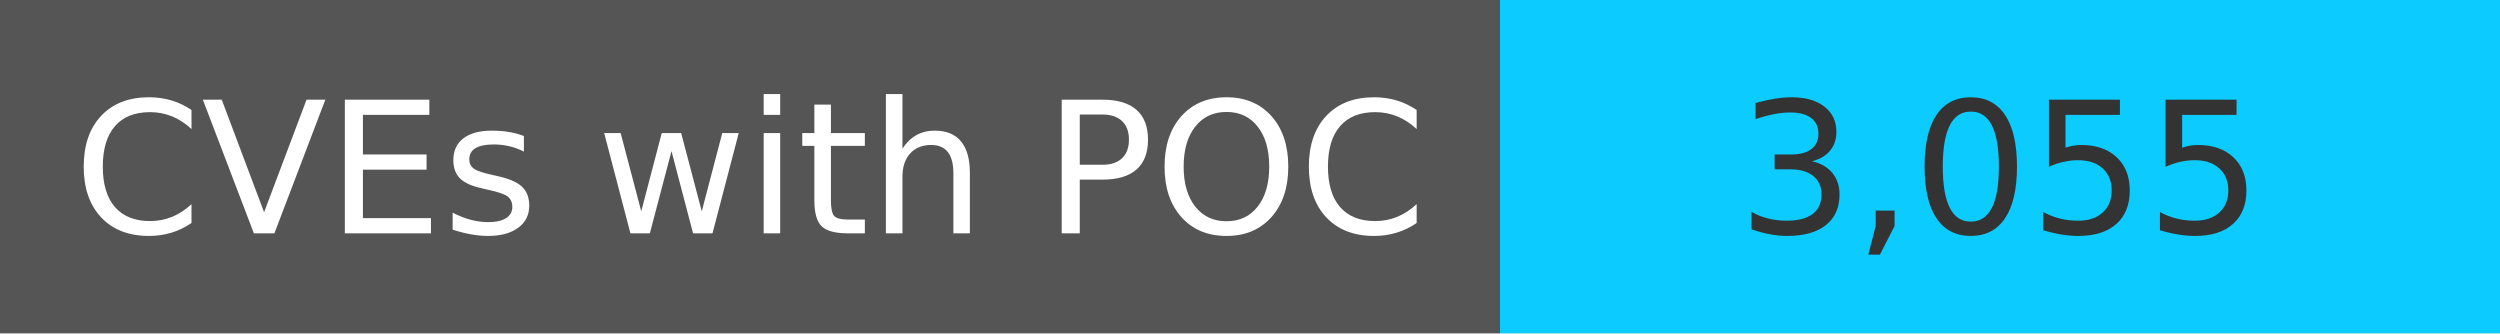
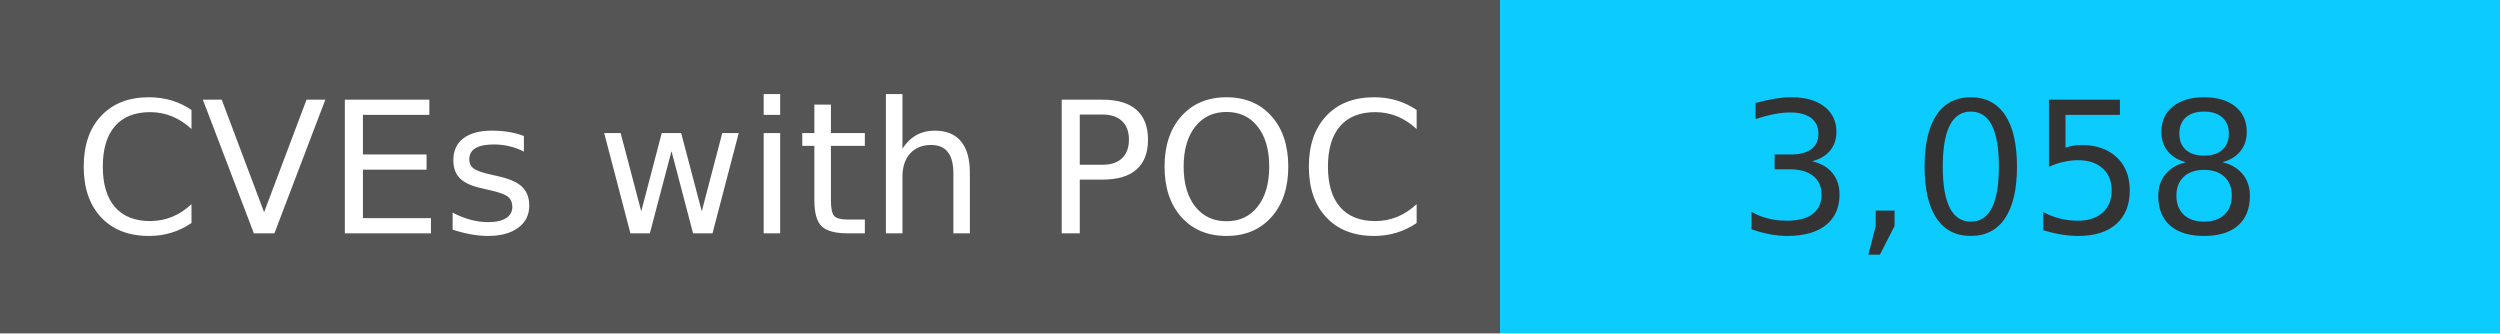
<svg xmlns="http://www.w3.org/2000/svg" width="150" height="20" role="img">
  <linearGradient id="s" x2="0" y2="100%">
    <stop offset="0" stop-color="#bbb" stop-opacity=".1" />
    <stop offset="1" stop-opacity=".1" />
  </linearGradient>
  <g>
    <rect width="90" height="20" fill="#555" />
    <rect x="90" width="267" height="20" fill="#0cccff" />
  </g>
  <g fill="#fff" text-anchor="middle" font-family="Verdana,Geneva,DejaVu Sans,sans-serif" text-rendering="geometricPrecision" font-size="110">
    <text x="450" y="140" transform="scale(.1)" fill="#fff">
            CVEs with POC
        </text>
    <text x="1200" y="140" transform="scale(.1)" fill="#333">
-             3,055
+             3,058
        </text>
  </g>
</svg>
